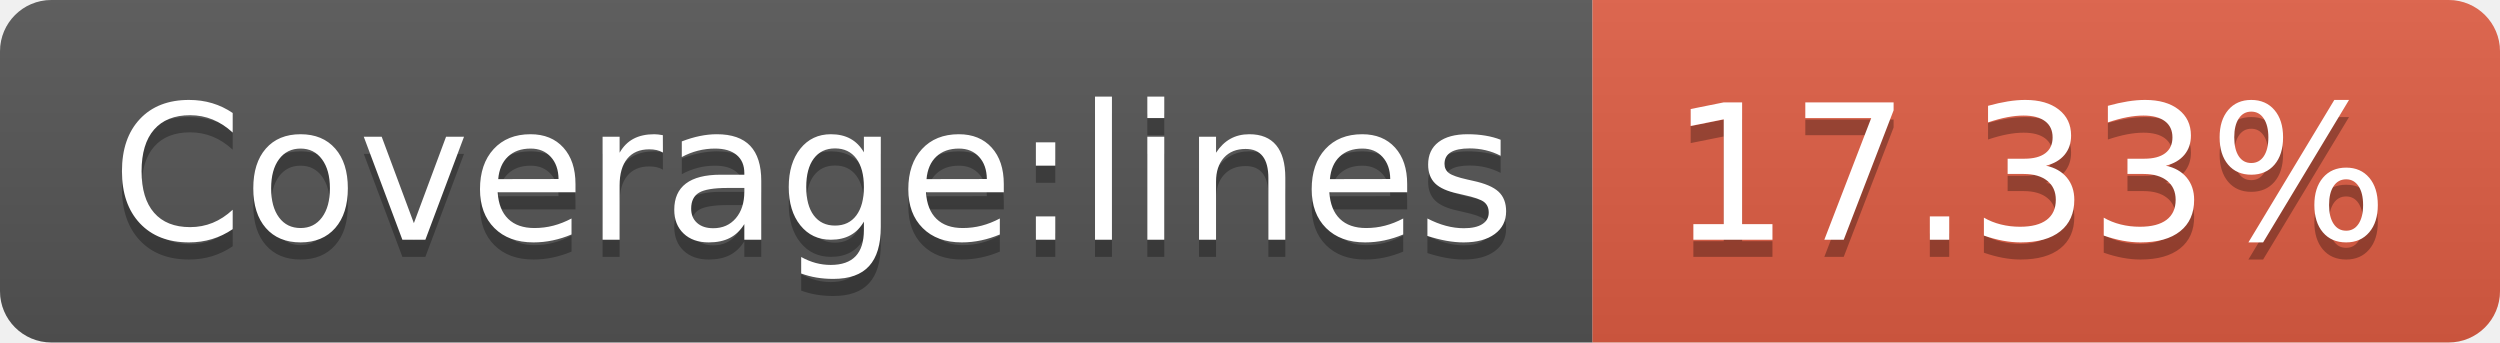
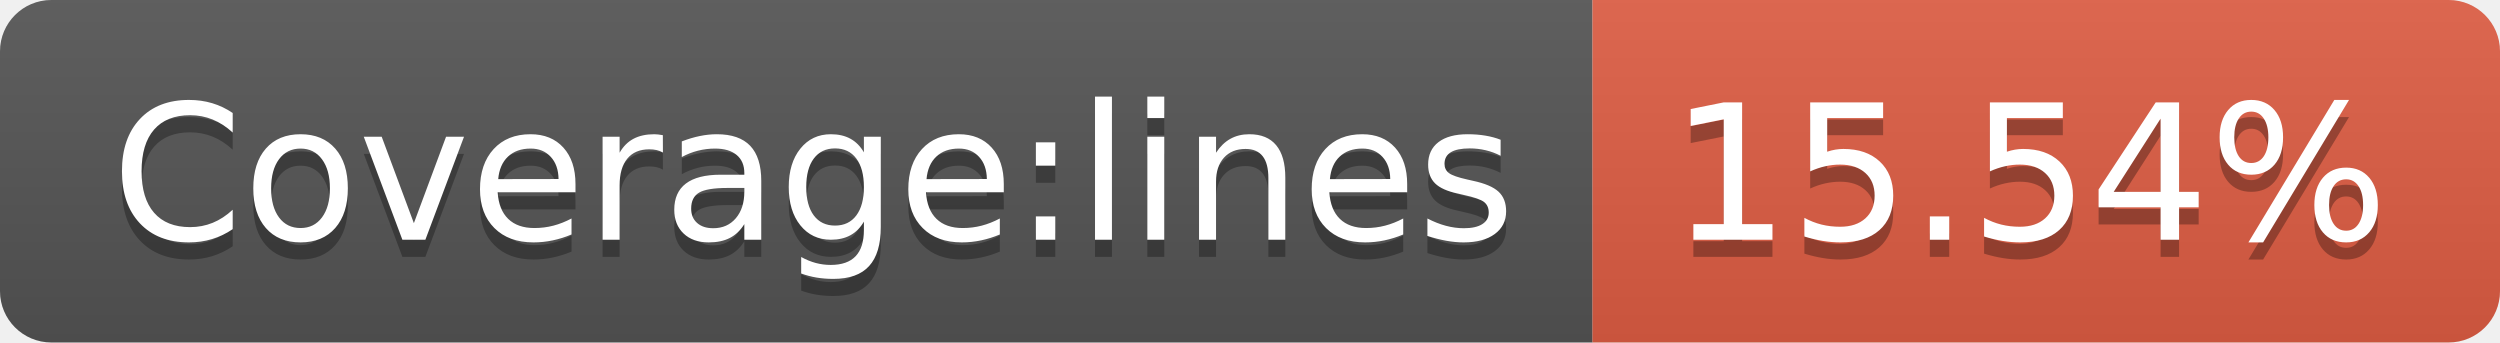
- <svg xmlns="http://www.w3.org/2000/svg" width="146" height="20" role="img" aria-label="Coverage:lines: 17.33%">
+ <svg xmlns="http://www.w3.org/2000/svg" width="146" height="20" role="img" aria-label="Coverage:lines: 15.54%">
  <linearGradient id="s" x2="0" y2="100%">
    <stop offset="0" stop-color="#bbb" stop-opacity=".1" />
    <stop offset="1" stop-opacity=".1" />
  </linearGradient>
  <clipPath id="r">
    <rect width="146" height="20" rx="3" fill="#fff" />
  </clipPath>
  <g clip-path="url(#r)">
    <rect width="93" height="20" fill="#555" />
    <rect x="93" width="53" height="20" fill="#e05d44" />
    <rect width="146" height="20" fill="url(#s)" />
  </g>
  <g fill="#fff" text-anchor="middle" font-family="Verdana,Geneva,DejaVu Sans,sans-serif" text-rendering="geometricPrecision" font-size="110">
    <text aria-hidden="true" x="475" y="150" fill="#010101" fill-opacity=".3" transform="scale(.1)" textLength="830">Coverage:lines</text>
    <text x="475" y="140" transform="scale(.1)" fill="#fff" textLength="830">Coverage:lines</text>
-     <text aria-hidden="true" x="1185" y="150" fill="#010101" fill-opacity=".3" transform="scale(.1)" textLength="430">17.33%</text>
-     <text x="1185" y="140" transform="scale(.1)" fill="#fff" textLength="430">17.33%</text>
+     <text aria-hidden="true" x="1185" y="150" fill="#010101" fill-opacity=".3" transform="scale(.1)" textLength="430">15.54%</text>
+     <text x="1185" y="140" transform="scale(.1)" fill="#fff" textLength="430">15.54%</text>
  </g>
</svg>
